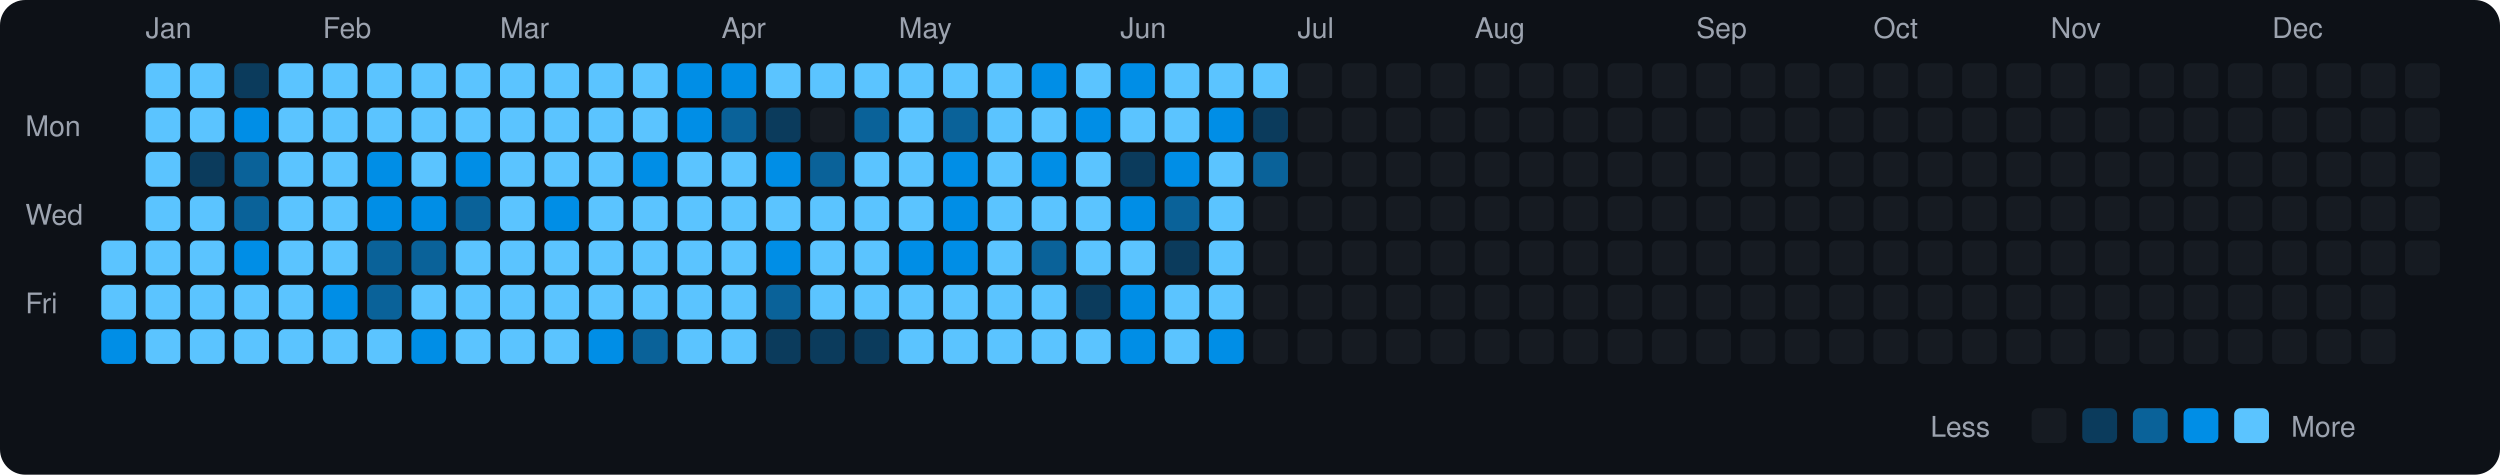
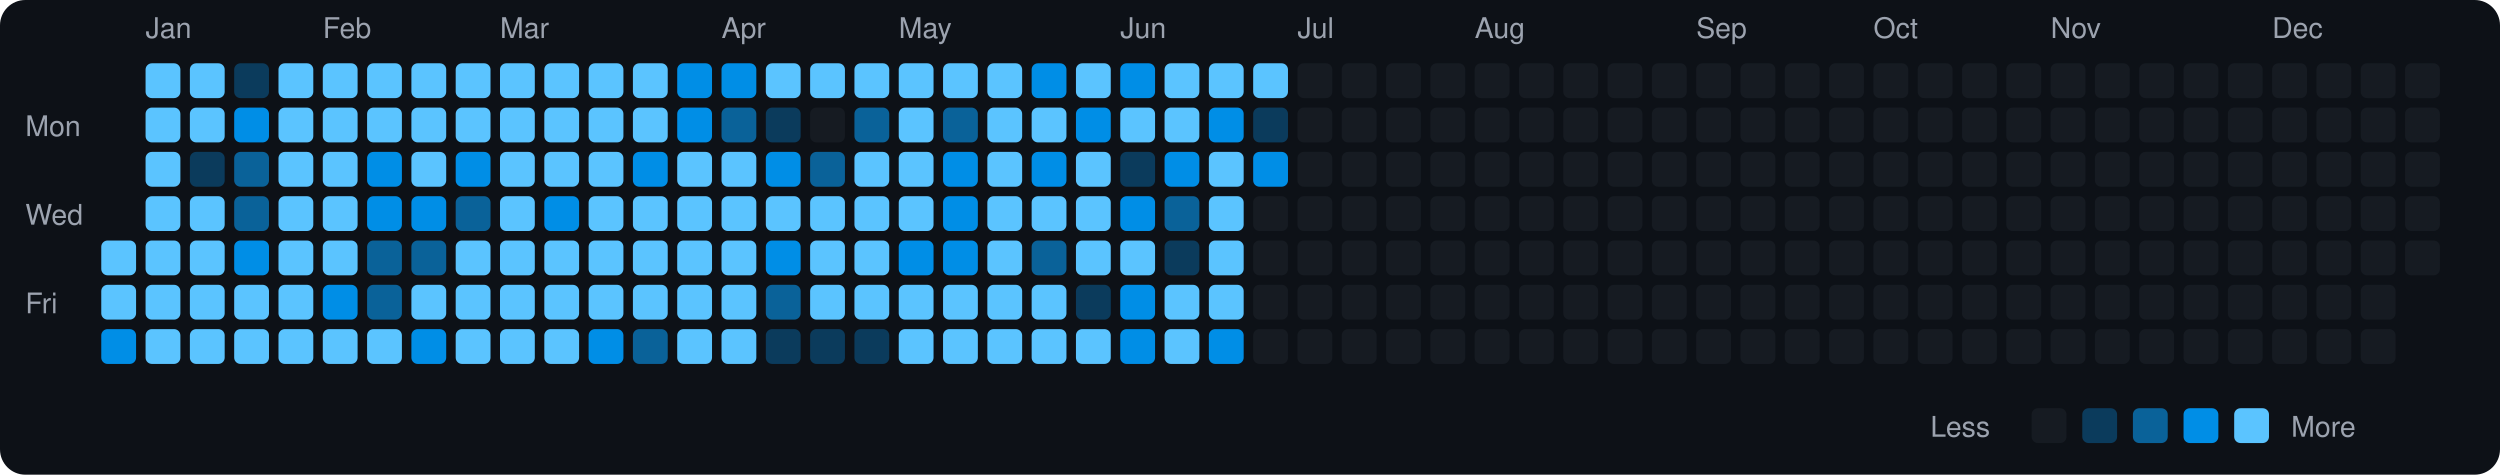
<svg xmlns="http://www.w3.org/2000/svg" viewBox="0 0 790 150" width="790" height="150">
  <rect width="790" height="150" fill="#0d1117" rx="8" ry="8" />
  <text x="8" y="43" fill="#9ca3af" font-size="9" font-family="-apple-system, BlinkMacSystemFont, 'Segoe UI', Helvetica, Arial, sans-serif">Mon</text>
  <text x="8" y="71" fill="#9ca3af" font-size="9" font-family="-apple-system, BlinkMacSystemFont, 'Segoe UI', Helvetica, Arial, sans-serif">Wed</text>
  <text x="8" y="99" fill="#9ca3af" font-size="9" font-family="-apple-system, BlinkMacSystemFont, 'Segoe UI', Helvetica, Arial, sans-serif">Fri</text>
  <rect x="32" y="76" width="11" height="11" rx="2" ry="2" fill="#5bc4ff">
    </rect>
  <rect x="32" y="90" width="11" height="11" rx="2" ry="2" fill="#5bc4ff">
    </rect>
  <rect x="32" y="104" width="11" height="11" rx="2" ry="2" fill="#008ee6">
    </rect>
  <text x="46" y="12" fill="#9ca3af" font-size="9" font-family="-apple-system, BlinkMacSystemFont, 'Segoe UI', Helvetica, Arial, sans-serif">Jan</text>
  <rect x="46" y="20" width="11" height="11" rx="2" ry="2" fill="#5bc4ff">
    </rect>
  <rect x="46" y="34" width="11" height="11" rx="2" ry="2" fill="#5bc4ff">
    </rect>
  <rect x="46" y="48" width="11" height="11" rx="2" ry="2" fill="#5bc4ff">
    </rect>
  <rect x="46" y="62" width="11" height="11" rx="2" ry="2" fill="#5bc4ff">
    </rect>
  <rect x="46" y="76" width="11" height="11" rx="2" ry="2" fill="#5bc4ff">
    </rect>
  <rect x="46" y="90" width="11" height="11" rx="2" ry="2" fill="#5bc4ff">
    </rect>
  <rect x="46" y="104" width="11" height="11" rx="2" ry="2" fill="#5bc4ff">
    </rect>
  <rect x="60" y="20" width="11" height="11" rx="2" ry="2" fill="#5bc4ff">
    </rect>
  <rect x="60" y="34" width="11" height="11" rx="2" ry="2" fill="#5bc4ff">
    </rect>
  <rect x="60" y="48" width="11" height="11" rx="2" ry="2" fill="#0b3b5c">
    </rect>
  <rect x="60" y="62" width="11" height="11" rx="2" ry="2" fill="#5bc4ff">
    </rect>
  <rect x="60" y="76" width="11" height="11" rx="2" ry="2" fill="#5bc4ff">
    </rect>
  <rect x="60" y="90" width="11" height="11" rx="2" ry="2" fill="#5bc4ff">
    </rect>
  <rect x="60" y="104" width="11" height="11" rx="2" ry="2" fill="#5bc4ff">
    </rect>
  <rect x="74" y="20" width="11" height="11" rx="2" ry="2" fill="#0b3b5c">
    </rect>
  <rect x="74" y="34" width="11" height="11" rx="2" ry="2" fill="#008ee6">
    </rect>
  <rect x="74" y="48" width="11" height="11" rx="2" ry="2" fill="#0a6299">
    </rect>
  <rect x="74" y="62" width="11" height="11" rx="2" ry="2" fill="#0a6299">
    </rect>
  <rect x="74" y="76" width="11" height="11" rx="2" ry="2" fill="#008ee6">
    </rect>
  <rect x="74" y="90" width="11" height="11" rx="2" ry="2" fill="#5bc4ff">
    </rect>
  <rect x="74" y="104" width="11" height="11" rx="2" ry="2" fill="#5bc4ff">
    </rect>
  <rect x="88" y="20" width="11" height="11" rx="2" ry="2" fill="#5bc4ff">
    </rect>
  <rect x="88" y="34" width="11" height="11" rx="2" ry="2" fill="#5bc4ff">
    </rect>
  <rect x="88" y="48" width="11" height="11" rx="2" ry="2" fill="#5bc4ff">
    </rect>
  <rect x="88" y="62" width="11" height="11" rx="2" ry="2" fill="#5bc4ff">
    </rect>
  <rect x="88" y="76" width="11" height="11" rx="2" ry="2" fill="#5bc4ff">
    </rect>
  <rect x="88" y="90" width="11" height="11" rx="2" ry="2" fill="#5bc4ff">
    </rect>
  <rect x="88" y="104" width="11" height="11" rx="2" ry="2" fill="#5bc4ff">
    </rect>
  <text x="102" y="12" fill="#9ca3af" font-size="9" font-family="-apple-system, BlinkMacSystemFont, 'Segoe UI', Helvetica, Arial, sans-serif">Feb</text>
  <rect x="102" y="20" width="11" height="11" rx="2" ry="2" fill="#5bc4ff">
    </rect>
  <rect x="102" y="34" width="11" height="11" rx="2" ry="2" fill="#5bc4ff">
    </rect>
  <rect x="102" y="48" width="11" height="11" rx="2" ry="2" fill="#5bc4ff">
    </rect>
  <rect x="102" y="62" width="11" height="11" rx="2" ry="2" fill="#5bc4ff">
    </rect>
  <rect x="102" y="76" width="11" height="11" rx="2" ry="2" fill="#5bc4ff">
    </rect>
  <rect x="102" y="90" width="11" height="11" rx="2" ry="2" fill="#008ee6">
    </rect>
  <rect x="102" y="104" width="11" height="11" rx="2" ry="2" fill="#5bc4ff">
    </rect>
  <rect x="116" y="20" width="11" height="11" rx="2" ry="2" fill="#5bc4ff">
    </rect>
  <rect x="116" y="34" width="11" height="11" rx="2" ry="2" fill="#5bc4ff">
    </rect>
  <rect x="116" y="48" width="11" height="11" rx="2" ry="2" fill="#008ee6">
    </rect>
  <rect x="116" y="62" width="11" height="11" rx="2" ry="2" fill="#008ee6">
    </rect>
  <rect x="116" y="76" width="11" height="11" rx="2" ry="2" fill="#0a6299">
    </rect>
  <rect x="116" y="90" width="11" height="11" rx="2" ry="2" fill="#0a6299">
    </rect>
  <rect x="116" y="104" width="11" height="11" rx="2" ry="2" fill="#5bc4ff">
    </rect>
  <rect x="130" y="20" width="11" height="11" rx="2" ry="2" fill="#5bc4ff">
    </rect>
  <rect x="130" y="34" width="11" height="11" rx="2" ry="2" fill="#5bc4ff">
    </rect>
  <rect x="130" y="48" width="11" height="11" rx="2" ry="2" fill="#5bc4ff">
    </rect>
  <rect x="130" y="62" width="11" height="11" rx="2" ry="2" fill="#008ee6">
    </rect>
  <rect x="130" y="76" width="11" height="11" rx="2" ry="2" fill="#0a6299">
    </rect>
  <rect x="130" y="90" width="11" height="11" rx="2" ry="2" fill="#5bc4ff">
    </rect>
  <rect x="130" y="104" width="11" height="11" rx="2" ry="2" fill="#008ee6">
    </rect>
  <rect x="144" y="20" width="11" height="11" rx="2" ry="2" fill="#5bc4ff">
    </rect>
  <rect x="144" y="34" width="11" height="11" rx="2" ry="2" fill="#5bc4ff">
    </rect>
  <rect x="144" y="48" width="11" height="11" rx="2" ry="2" fill="#008ee6">
    </rect>
  <rect x="144" y="62" width="11" height="11" rx="2" ry="2" fill="#0a6299">
    </rect>
  <rect x="144" y="76" width="11" height="11" rx="2" ry="2" fill="#5bc4ff">
    </rect>
  <rect x="144" y="90" width="11" height="11" rx="2" ry="2" fill="#5bc4ff">
    </rect>
  <rect x="144" y="104" width="11" height="11" rx="2" ry="2" fill="#5bc4ff">
    </rect>
  <text x="158" y="12" fill="#9ca3af" font-size="9" font-family="-apple-system, BlinkMacSystemFont, 'Segoe UI', Helvetica, Arial, sans-serif">Mar</text>
  <rect x="158" y="20" width="11" height="11" rx="2" ry="2" fill="#5bc4ff">
    </rect>
  <rect x="158" y="34" width="11" height="11" rx="2" ry="2" fill="#5bc4ff">
    </rect>
  <rect x="158" y="48" width="11" height="11" rx="2" ry="2" fill="#5bc4ff">
    </rect>
  <rect x="158" y="62" width="11" height="11" rx="2" ry="2" fill="#5bc4ff">
    </rect>
  <rect x="158" y="76" width="11" height="11" rx="2" ry="2" fill="#5bc4ff">
    </rect>
  <rect x="158" y="90" width="11" height="11" rx="2" ry="2" fill="#5bc4ff">
    </rect>
  <rect x="158" y="104" width="11" height="11" rx="2" ry="2" fill="#5bc4ff">
    </rect>
  <rect x="172" y="20" width="11" height="11" rx="2" ry="2" fill="#5bc4ff">
    </rect>
  <rect x="172" y="34" width="11" height="11" rx="2" ry="2" fill="#5bc4ff">
    </rect>
  <rect x="172" y="48" width="11" height="11" rx="2" ry="2" fill="#5bc4ff">
    </rect>
  <rect x="172" y="62" width="11" height="11" rx="2" ry="2" fill="#008ee6">
    </rect>
  <rect x="172" y="76" width="11" height="11" rx="2" ry="2" fill="#5bc4ff">
    </rect>
  <rect x="172" y="90" width="11" height="11" rx="2" ry="2" fill="#5bc4ff">
    </rect>
  <rect x="172" y="104" width="11" height="11" rx="2" ry="2" fill="#5bc4ff">
    </rect>
  <rect x="186" y="20" width="11" height="11" rx="2" ry="2" fill="#5bc4ff">
    </rect>
  <rect x="186" y="34" width="11" height="11" rx="2" ry="2" fill="#5bc4ff">
    </rect>
  <rect x="186" y="48" width="11" height="11" rx="2" ry="2" fill="#5bc4ff">
    </rect>
  <rect x="186" y="62" width="11" height="11" rx="2" ry="2" fill="#5bc4ff">
    </rect>
  <rect x="186" y="76" width="11" height="11" rx="2" ry="2" fill="#5bc4ff">
    </rect>
  <rect x="186" y="90" width="11" height="11" rx="2" ry="2" fill="#5bc4ff">
    </rect>
  <rect x="186" y="104" width="11" height="11" rx="2" ry="2" fill="#008ee6">
    </rect>
  <rect x="200" y="20" width="11" height="11" rx="2" ry="2" fill="#5bc4ff">
    </rect>
  <rect x="200" y="34" width="11" height="11" rx="2" ry="2" fill="#5bc4ff">
    </rect>
  <rect x="200" y="48" width="11" height="11" rx="2" ry="2" fill="#008ee6">
    </rect>
  <rect x="200" y="62" width="11" height="11" rx="2" ry="2" fill="#5bc4ff">
    </rect>
  <rect x="200" y="76" width="11" height="11" rx="2" ry="2" fill="#5bc4ff">
    </rect>
  <rect x="200" y="90" width="11" height="11" rx="2" ry="2" fill="#5bc4ff">
    </rect>
  <rect x="200" y="104" width="11" height="11" rx="2" ry="2" fill="#0a6299">
    </rect>
  <rect x="214" y="20" width="11" height="11" rx="2" ry="2" fill="#008ee6">
    </rect>
  <rect x="214" y="34" width="11" height="11" rx="2" ry="2" fill="#008ee6">
    </rect>
  <rect x="214" y="48" width="11" height="11" rx="2" ry="2" fill="#5bc4ff">
    </rect>
  <rect x="214" y="62" width="11" height="11" rx="2" ry="2" fill="#5bc4ff">
    </rect>
  <rect x="214" y="76" width="11" height="11" rx="2" ry="2" fill="#5bc4ff">
    </rect>
  <rect x="214" y="90" width="11" height="11" rx="2" ry="2" fill="#5bc4ff">
    </rect>
  <rect x="214" y="104" width="11" height="11" rx="2" ry="2" fill="#5bc4ff">
    </rect>
  <text x="228" y="12" fill="#9ca3af" font-size="9" font-family="-apple-system, BlinkMacSystemFont, 'Segoe UI', Helvetica, Arial, sans-serif">Apr</text>
  <rect x="228" y="20" width="11" height="11" rx="2" ry="2" fill="#008ee6">
    </rect>
  <rect x="228" y="34" width="11" height="11" rx="2" ry="2" fill="#0a6299">
    </rect>
  <rect x="228" y="48" width="11" height="11" rx="2" ry="2" fill="#5bc4ff">
    </rect>
  <rect x="228" y="62" width="11" height="11" rx="2" ry="2" fill="#5bc4ff">
    </rect>
  <rect x="228" y="76" width="11" height="11" rx="2" ry="2" fill="#5bc4ff">
    </rect>
  <rect x="228" y="90" width="11" height="11" rx="2" ry="2" fill="#5bc4ff">
    </rect>
  <rect x="228" y="104" width="11" height="11" rx="2" ry="2" fill="#5bc4ff">
    </rect>
  <rect x="242" y="20" width="11" height="11" rx="2" ry="2" fill="#5bc4ff">
    </rect>
  <rect x="242" y="34" width="11" height="11" rx="2" ry="2" fill="#0b3b5c">
    </rect>
  <rect x="242" y="48" width="11" height="11" rx="2" ry="2" fill="#008ee6">
    </rect>
  <rect x="242" y="62" width="11" height="11" rx="2" ry="2" fill="#5bc4ff">
    </rect>
  <rect x="242" y="76" width="11" height="11" rx="2" ry="2" fill="#008ee6">
    </rect>
  <rect x="242" y="90" width="11" height="11" rx="2" ry="2" fill="#0a6299">
    </rect>
  <rect x="242" y="104" width="11" height="11" rx="2" ry="2" fill="#0b3b5c">
    </rect>
  <rect x="256" y="20" width="11" height="11" rx="2" ry="2" fill="#5bc4ff">
    </rect>
  <rect x="256" y="34" width="11" height="11" rx="2" ry="2" fill="#161b22">
    </rect>
  <rect x="256" y="48" width="11" height="11" rx="2" ry="2" fill="#0a6299">
    </rect>
  <rect x="256" y="62" width="11" height="11" rx="2" ry="2" fill="#5bc4ff">
    </rect>
  <rect x="256" y="76" width="11" height="11" rx="2" ry="2" fill="#5bc4ff">
    </rect>
  <rect x="256" y="90" width="11" height="11" rx="2" ry="2" fill="#5bc4ff">
    </rect>
  <rect x="256" y="104" width="11" height="11" rx="2" ry="2" fill="#0b3b5c">
    </rect>
  <rect x="270" y="20" width="11" height="11" rx="2" ry="2" fill="#5bc4ff">
    </rect>
  <rect x="270" y="34" width="11" height="11" rx="2" ry="2" fill="#0a6299">
    </rect>
  <rect x="270" y="48" width="11" height="11" rx="2" ry="2" fill="#5bc4ff">
    </rect>
  <rect x="270" y="62" width="11" height="11" rx="2" ry="2" fill="#5bc4ff">
    </rect>
  <rect x="270" y="76" width="11" height="11" rx="2" ry="2" fill="#5bc4ff">
    </rect>
  <rect x="270" y="90" width="11" height="11" rx="2" ry="2" fill="#5bc4ff">
    </rect>
  <rect x="270" y="104" width="11" height="11" rx="2" ry="2" fill="#0b3b5c">
    </rect>
  <text x="284" y="12" fill="#9ca3af" font-size="9" font-family="-apple-system, BlinkMacSystemFont, 'Segoe UI', Helvetica, Arial, sans-serif">May</text>
  <rect x="284" y="20" width="11" height="11" rx="2" ry="2" fill="#5bc4ff">
    </rect>
  <rect x="284" y="34" width="11" height="11" rx="2" ry="2" fill="#5bc4ff">
    </rect>
  <rect x="284" y="48" width="11" height="11" rx="2" ry="2" fill="#5bc4ff">
    </rect>
  <rect x="284" y="62" width="11" height="11" rx="2" ry="2" fill="#5bc4ff">
    </rect>
  <rect x="284" y="76" width="11" height="11" rx="2" ry="2" fill="#008ee6">
    </rect>
  <rect x="284" y="90" width="11" height="11" rx="2" ry="2" fill="#5bc4ff">
    </rect>
  <rect x="284" y="104" width="11" height="11" rx="2" ry="2" fill="#5bc4ff">
    </rect>
  <rect x="298" y="20" width="11" height="11" rx="2" ry="2" fill="#5bc4ff">
    </rect>
  <rect x="298" y="34" width="11" height="11" rx="2" ry="2" fill="#0a6299">
    </rect>
  <rect x="298" y="48" width="11" height="11" rx="2" ry="2" fill="#008ee6">
    </rect>
  <rect x="298" y="62" width="11" height="11" rx="2" ry="2" fill="#008ee6">
    </rect>
  <rect x="298" y="76" width="11" height="11" rx="2" ry="2" fill="#008ee6">
    </rect>
  <rect x="298" y="90" width="11" height="11" rx="2" ry="2" fill="#5bc4ff">
    </rect>
  <rect x="298" y="104" width="11" height="11" rx="2" ry="2" fill="#5bc4ff">
    </rect>
  <rect x="312" y="20" width="11" height="11" rx="2" ry="2" fill="#5bc4ff">
    </rect>
  <rect x="312" y="34" width="11" height="11" rx="2" ry="2" fill="#5bc4ff">
    </rect>
  <rect x="312" y="48" width="11" height="11" rx="2" ry="2" fill="#5bc4ff">
    </rect>
  <rect x="312" y="62" width="11" height="11" rx="2" ry="2" fill="#5bc4ff">
    </rect>
  <rect x="312" y="76" width="11" height="11" rx="2" ry="2" fill="#5bc4ff">
    </rect>
  <rect x="312" y="90" width="11" height="11" rx="2" ry="2" fill="#5bc4ff">
    </rect>
  <rect x="312" y="104" width="11" height="11" rx="2" ry="2" fill="#5bc4ff">
    </rect>
  <rect x="326" y="20" width="11" height="11" rx="2" ry="2" fill="#008ee6">
    </rect>
  <rect x="326" y="34" width="11" height="11" rx="2" ry="2" fill="#5bc4ff">
    </rect>
  <rect x="326" y="48" width="11" height="11" rx="2" ry="2" fill="#008ee6">
    </rect>
  <rect x="326" y="62" width="11" height="11" rx="2" ry="2" fill="#5bc4ff">
    </rect>
  <rect x="326" y="76" width="11" height="11" rx="2" ry="2" fill="#0a6299">
    </rect>
  <rect x="326" y="90" width="11" height="11" rx="2" ry="2" fill="#5bc4ff">
    </rect>
  <rect x="326" y="104" width="11" height="11" rx="2" ry="2" fill="#5bc4ff">
    </rect>
  <rect x="340" y="20" width="11" height="11" rx="2" ry="2" fill="#5bc4ff">
    </rect>
  <rect x="340" y="34" width="11" height="11" rx="2" ry="2" fill="#008ee6">
    </rect>
  <rect x="340" y="48" width="11" height="11" rx="2" ry="2" fill="#5bc4ff">
    </rect>
  <rect x="340" y="62" width="11" height="11" rx="2" ry="2" fill="#5bc4ff">
    </rect>
  <rect x="340" y="76" width="11" height="11" rx="2" ry="2" fill="#5bc4ff">
    </rect>
  <rect x="340" y="90" width="11" height="11" rx="2" ry="2" fill="#0b3b5c">
    </rect>
  <rect x="340" y="104" width="11" height="11" rx="2" ry="2" fill="#5bc4ff">
    </rect>
  <text x="354" y="12" fill="#9ca3af" font-size="9" font-family="-apple-system, BlinkMacSystemFont, 'Segoe UI', Helvetica, Arial, sans-serif">Jun</text>
  <rect x="354" y="20" width="11" height="11" rx="2" ry="2" fill="#008ee6">
    </rect>
  <rect x="354" y="34" width="11" height="11" rx="2" ry="2" fill="#5bc4ff">
    </rect>
  <rect x="354" y="48" width="11" height="11" rx="2" ry="2" fill="#0b3b5c">
    </rect>
  <rect x="354" y="62" width="11" height="11" rx="2" ry="2" fill="#008ee6">
    </rect>
  <rect x="354" y="76" width="11" height="11" rx="2" ry="2" fill="#5bc4ff">
    </rect>
  <rect x="354" y="90" width="11" height="11" rx="2" ry="2" fill="#008ee6">
    </rect>
  <rect x="354" y="104" width="11" height="11" rx="2" ry="2" fill="#008ee6">
    </rect>
  <rect x="368" y="20" width="11" height="11" rx="2" ry="2" fill="#5bc4ff">
    </rect>
  <rect x="368" y="34" width="11" height="11" rx="2" ry="2" fill="#5bc4ff">
    </rect>
  <rect x="368" y="48" width="11" height="11" rx="2" ry="2" fill="#008ee6">
    </rect>
  <rect x="368" y="62" width="11" height="11" rx="2" ry="2" fill="#0a6299">
    </rect>
  <rect x="368" y="76" width="11" height="11" rx="2" ry="2" fill="#0b3b5c">
    </rect>
  <rect x="368" y="90" width="11" height="11" rx="2" ry="2" fill="#5bc4ff">
    </rect>
  <rect x="368" y="104" width="11" height="11" rx="2" ry="2" fill="#5bc4ff">
    </rect>
  <rect x="382" y="20" width="11" height="11" rx="2" ry="2" fill="#5bc4ff">
    </rect>
  <rect x="382" y="34" width="11" height="11" rx="2" ry="2" fill="#008ee6">
    </rect>
  <rect x="382" y="48" width="11" height="11" rx="2" ry="2" fill="#5bc4ff">
    </rect>
  <rect x="382" y="62" width="11" height="11" rx="2" ry="2" fill="#5bc4ff">
    </rect>
  <rect x="382" y="76" width="11" height="11" rx="2" ry="2" fill="#5bc4ff">
    </rect>
  <rect x="382" y="90" width="11" height="11" rx="2" ry="2" fill="#5bc4ff">
    </rect>
  <rect x="382" y="104" width="11" height="11" rx="2" ry="2" fill="#008ee6">
    </rect>
  <rect x="396" y="20" width="11" height="11" rx="2" ry="2" fill="#5bc4ff">
    </rect>
  <rect x="396" y="34" width="11" height="11" rx="2" ry="2" fill="#0b3b5c">
    </rect>
-   <rect x="396" y="48" width="11" height="11" rx="2" ry="2" fill="#0a6299">
+   <rect x="396" y="48" width="11" height="11" rx="2" ry="2" fill="#008ee6">
    </rect>
  <rect x="396" y="62" width="11" height="11" rx="2" ry="2" fill="#161b22">
    </rect>
  <rect x="396" y="76" width="11" height="11" rx="2" ry="2" fill="#161b22">
    </rect>
  <rect x="396" y="90" width="11" height="11" rx="2" ry="2" fill="#161b22">
    </rect>
  <rect x="396" y="104" width="11" height="11" rx="2" ry="2" fill="#161b22">
    </rect>
  <text x="410" y="12" fill="#9ca3af" font-size="9" font-family="-apple-system, BlinkMacSystemFont, 'Segoe UI', Helvetica, Arial, sans-serif">Jul</text>
  <rect x="410" y="20" width="11" height="11" rx="2" ry="2" fill="#161b22">
    </rect>
  <rect x="410" y="34" width="11" height="11" rx="2" ry="2" fill="#161b22">
    </rect>
  <rect x="410" y="48" width="11" height="11" rx="2" ry="2" fill="#161b22">
    </rect>
  <rect x="410" y="62" width="11" height="11" rx="2" ry="2" fill="#161b22">
    </rect>
  <rect x="410" y="76" width="11" height="11" rx="2" ry="2" fill="#161b22">
    </rect>
  <rect x="410" y="90" width="11" height="11" rx="2" ry="2" fill="#161b22">
    </rect>
  <rect x="410" y="104" width="11" height="11" rx="2" ry="2" fill="#161b22">
    </rect>
  <rect x="424" y="20" width="11" height="11" rx="2" ry="2" fill="#161b22">
    </rect>
  <rect x="424" y="34" width="11" height="11" rx="2" ry="2" fill="#161b22">
    </rect>
  <rect x="424" y="48" width="11" height="11" rx="2" ry="2" fill="#161b22">
    </rect>
  <rect x="424" y="62" width="11" height="11" rx="2" ry="2" fill="#161b22">
    </rect>
  <rect x="424" y="76" width="11" height="11" rx="2" ry="2" fill="#161b22">
    </rect>
  <rect x="424" y="90" width="11" height="11" rx="2" ry="2" fill="#161b22">
    </rect>
  <rect x="424" y="104" width="11" height="11" rx="2" ry="2" fill="#161b22">
    </rect>
  <rect x="438" y="20" width="11" height="11" rx="2" ry="2" fill="#161b22">
    </rect>
  <rect x="438" y="34" width="11" height="11" rx="2" ry="2" fill="#161b22">
    </rect>
  <rect x="438" y="48" width="11" height="11" rx="2" ry="2" fill="#161b22">
    </rect>
  <rect x="438" y="62" width="11" height="11" rx="2" ry="2" fill="#161b22">
    </rect>
  <rect x="438" y="76" width="11" height="11" rx="2" ry="2" fill="#161b22">
    </rect>
  <rect x="438" y="90" width="11" height="11" rx="2" ry="2" fill="#161b22">
    </rect>
  <rect x="438" y="104" width="11" height="11" rx="2" ry="2" fill="#161b22">
    </rect>
  <rect x="452" y="20" width="11" height="11" rx="2" ry="2" fill="#161b22">
    </rect>
  <rect x="452" y="34" width="11" height="11" rx="2" ry="2" fill="#161b22">
    </rect>
  <rect x="452" y="48" width="11" height="11" rx="2" ry="2" fill="#161b22">
    </rect>
  <rect x="452" y="62" width="11" height="11" rx="2" ry="2" fill="#161b22">
    </rect>
  <rect x="452" y="76" width="11" height="11" rx="2" ry="2" fill="#161b22">
    </rect>
  <rect x="452" y="90" width="11" height="11" rx="2" ry="2" fill="#161b22">
    </rect>
  <rect x="452" y="104" width="11" height="11" rx="2" ry="2" fill="#161b22">
    </rect>
  <text x="466" y="12" fill="#9ca3af" font-size="9" font-family="-apple-system, BlinkMacSystemFont, 'Segoe UI', Helvetica, Arial, sans-serif">Aug</text>
  <rect x="466" y="20" width="11" height="11" rx="2" ry="2" fill="#161b22">
    </rect>
  <rect x="466" y="34" width="11" height="11" rx="2" ry="2" fill="#161b22">
    </rect>
  <rect x="466" y="48" width="11" height="11" rx="2" ry="2" fill="#161b22">
    </rect>
  <rect x="466" y="62" width="11" height="11" rx="2" ry="2" fill="#161b22">
    </rect>
  <rect x="466" y="76" width="11" height="11" rx="2" ry="2" fill="#161b22">
    </rect>
  <rect x="466" y="90" width="11" height="11" rx="2" ry="2" fill="#161b22">
    </rect>
  <rect x="466" y="104" width="11" height="11" rx="2" ry="2" fill="#161b22">
    </rect>
  <rect x="480" y="20" width="11" height="11" rx="2" ry="2" fill="#161b22">
    </rect>
  <rect x="480" y="34" width="11" height="11" rx="2" ry="2" fill="#161b22">
    </rect>
  <rect x="480" y="48" width="11" height="11" rx="2" ry="2" fill="#161b22">
    </rect>
  <rect x="480" y="62" width="11" height="11" rx="2" ry="2" fill="#161b22">
    </rect>
  <rect x="480" y="76" width="11" height="11" rx="2" ry="2" fill="#161b22">
    </rect>
  <rect x="480" y="90" width="11" height="11" rx="2" ry="2" fill="#161b22">
    </rect>
  <rect x="480" y="104" width="11" height="11" rx="2" ry="2" fill="#161b22">
    </rect>
  <rect x="494" y="20" width="11" height="11" rx="2" ry="2" fill="#161b22">
    </rect>
  <rect x="494" y="34" width="11" height="11" rx="2" ry="2" fill="#161b22">
    </rect>
  <rect x="494" y="48" width="11" height="11" rx="2" ry="2" fill="#161b22">
    </rect>
  <rect x="494" y="62" width="11" height="11" rx="2" ry="2" fill="#161b22">
    </rect>
  <rect x="494" y="76" width="11" height="11" rx="2" ry="2" fill="#161b22">
    </rect>
  <rect x="494" y="90" width="11" height="11" rx="2" ry="2" fill="#161b22">
    </rect>
  <rect x="494" y="104" width="11" height="11" rx="2" ry="2" fill="#161b22">
    </rect>
  <rect x="508" y="20" width="11" height="11" rx="2" ry="2" fill="#161b22">
    </rect>
  <rect x="508" y="34" width="11" height="11" rx="2" ry="2" fill="#161b22">
    </rect>
  <rect x="508" y="48" width="11" height="11" rx="2" ry="2" fill="#161b22">
    </rect>
  <rect x="508" y="62" width="11" height="11" rx="2" ry="2" fill="#161b22">
    </rect>
  <rect x="508" y="76" width="11" height="11" rx="2" ry="2" fill="#161b22">
    </rect>
  <rect x="508" y="90" width="11" height="11" rx="2" ry="2" fill="#161b22">
    </rect>
  <rect x="508" y="104" width="11" height="11" rx="2" ry="2" fill="#161b22">
    </rect>
  <rect x="522" y="20" width="11" height="11" rx="2" ry="2" fill="#161b22">
    </rect>
  <rect x="522" y="34" width="11" height="11" rx="2" ry="2" fill="#161b22">
    </rect>
  <rect x="522" y="48" width="11" height="11" rx="2" ry="2" fill="#161b22">
    </rect>
  <rect x="522" y="62" width="11" height="11" rx="2" ry="2" fill="#161b22">
    </rect>
  <rect x="522" y="76" width="11" height="11" rx="2" ry="2" fill="#161b22">
    </rect>
  <rect x="522" y="90" width="11" height="11" rx="2" ry="2" fill="#161b22">
    </rect>
  <rect x="522" y="104" width="11" height="11" rx="2" ry="2" fill="#161b22">
    </rect>
  <text x="536" y="12" fill="#9ca3af" font-size="9" font-family="-apple-system, BlinkMacSystemFont, 'Segoe UI', Helvetica, Arial, sans-serif">Sep</text>
  <rect x="536" y="20" width="11" height="11" rx="2" ry="2" fill="#161b22">
    </rect>
  <rect x="536" y="34" width="11" height="11" rx="2" ry="2" fill="#161b22">
    </rect>
  <rect x="536" y="48" width="11" height="11" rx="2" ry="2" fill="#161b22">
    </rect>
  <rect x="536" y="62" width="11" height="11" rx="2" ry="2" fill="#161b22">
    </rect>
  <rect x="536" y="76" width="11" height="11" rx="2" ry="2" fill="#161b22">
    </rect>
  <rect x="536" y="90" width="11" height="11" rx="2" ry="2" fill="#161b22">
    </rect>
  <rect x="536" y="104" width="11" height="11" rx="2" ry="2" fill="#161b22">
    </rect>
  <rect x="550" y="20" width="11" height="11" rx="2" ry="2" fill="#161b22">
    </rect>
  <rect x="550" y="34" width="11" height="11" rx="2" ry="2" fill="#161b22">
    </rect>
  <rect x="550" y="48" width="11" height="11" rx="2" ry="2" fill="#161b22">
    </rect>
  <rect x="550" y="62" width="11" height="11" rx="2" ry="2" fill="#161b22">
    </rect>
  <rect x="550" y="76" width="11" height="11" rx="2" ry="2" fill="#161b22">
    </rect>
  <rect x="550" y="90" width="11" height="11" rx="2" ry="2" fill="#161b22">
    </rect>
  <rect x="550" y="104" width="11" height="11" rx="2" ry="2" fill="#161b22">
    </rect>
  <rect x="564" y="20" width="11" height="11" rx="2" ry="2" fill="#161b22">
    </rect>
  <rect x="564" y="34" width="11" height="11" rx="2" ry="2" fill="#161b22">
    </rect>
  <rect x="564" y="48" width="11" height="11" rx="2" ry="2" fill="#161b22">
    </rect>
  <rect x="564" y="62" width="11" height="11" rx="2" ry="2" fill="#161b22">
    </rect>
  <rect x="564" y="76" width="11" height="11" rx="2" ry="2" fill="#161b22">
    </rect>
  <rect x="564" y="90" width="11" height="11" rx="2" ry="2" fill="#161b22">
    </rect>
  <rect x="564" y="104" width="11" height="11" rx="2" ry="2" fill="#161b22">
    </rect>
  <rect x="578" y="20" width="11" height="11" rx="2" ry="2" fill="#161b22">
    </rect>
  <rect x="578" y="34" width="11" height="11" rx="2" ry="2" fill="#161b22">
    </rect>
  <rect x="578" y="48" width="11" height="11" rx="2" ry="2" fill="#161b22">
    </rect>
  <rect x="578" y="62" width="11" height="11" rx="2" ry="2" fill="#161b22">
    </rect>
  <rect x="578" y="76" width="11" height="11" rx="2" ry="2" fill="#161b22">
    </rect>
  <rect x="578" y="90" width="11" height="11" rx="2" ry="2" fill="#161b22">
    </rect>
  <rect x="578" y="104" width="11" height="11" rx="2" ry="2" fill="#161b22">
    </rect>
  <text x="592" y="12" fill="#9ca3af" font-size="9" font-family="-apple-system, BlinkMacSystemFont, 'Segoe UI', Helvetica, Arial, sans-serif">Oct</text>
  <rect x="592" y="20" width="11" height="11" rx="2" ry="2" fill="#161b22">
    </rect>
  <rect x="592" y="34" width="11" height="11" rx="2" ry="2" fill="#161b22">
    </rect>
  <rect x="592" y="48" width="11" height="11" rx="2" ry="2" fill="#161b22">
    </rect>
  <rect x="592" y="62" width="11" height="11" rx="2" ry="2" fill="#161b22">
    </rect>
  <rect x="592" y="76" width="11" height="11" rx="2" ry="2" fill="#161b22">
    </rect>
  <rect x="592" y="90" width="11" height="11" rx="2" ry="2" fill="#161b22">
    </rect>
  <rect x="592" y="104" width="11" height="11" rx="2" ry="2" fill="#161b22">
    </rect>
  <rect x="606" y="20" width="11" height="11" rx="2" ry="2" fill="#161b22">
    </rect>
  <rect x="606" y="34" width="11" height="11" rx="2" ry="2" fill="#161b22">
    </rect>
  <rect x="606" y="48" width="11" height="11" rx="2" ry="2" fill="#161b22">
    </rect>
  <rect x="606" y="62" width="11" height="11" rx="2" ry="2" fill="#161b22">
    </rect>
  <rect x="606" y="76" width="11" height="11" rx="2" ry="2" fill="#161b22">
    </rect>
  <rect x="606" y="90" width="11" height="11" rx="2" ry="2" fill="#161b22">
    </rect>
  <rect x="606" y="104" width="11" height="11" rx="2" ry="2" fill="#161b22">
    </rect>
  <rect x="620" y="20" width="11" height="11" rx="2" ry="2" fill="#161b22">
    </rect>
  <rect x="620" y="34" width="11" height="11" rx="2" ry="2" fill="#161b22">
    </rect>
  <rect x="620" y="48" width="11" height="11" rx="2" ry="2" fill="#161b22">
    </rect>
  <rect x="620" y="62" width="11" height="11" rx="2" ry="2" fill="#161b22">
    </rect>
  <rect x="620" y="76" width="11" height="11" rx="2" ry="2" fill="#161b22">
    </rect>
  <rect x="620" y="90" width="11" height="11" rx="2" ry="2" fill="#161b22">
    </rect>
  <rect x="620" y="104" width="11" height="11" rx="2" ry="2" fill="#161b22">
    </rect>
  <rect x="634" y="20" width="11" height="11" rx="2" ry="2" fill="#161b22">
    </rect>
  <rect x="634" y="34" width="11" height="11" rx="2" ry="2" fill="#161b22">
    </rect>
  <rect x="634" y="48" width="11" height="11" rx="2" ry="2" fill="#161b22">
    </rect>
  <rect x="634" y="62" width="11" height="11" rx="2" ry="2" fill="#161b22">
    </rect>
  <rect x="634" y="76" width="11" height="11" rx="2" ry="2" fill="#161b22">
    </rect>
  <rect x="634" y="90" width="11" height="11" rx="2" ry="2" fill="#161b22">
    </rect>
  <rect x="634" y="104" width="11" height="11" rx="2" ry="2" fill="#161b22">
    </rect>
  <text x="648" y="12" fill="#9ca3af" font-size="9" font-family="-apple-system, BlinkMacSystemFont, 'Segoe UI', Helvetica, Arial, sans-serif">Nov</text>
  <rect x="648" y="20" width="11" height="11" rx="2" ry="2" fill="#161b22">
    </rect>
  <rect x="648" y="34" width="11" height="11" rx="2" ry="2" fill="#161b22">
    </rect>
  <rect x="648" y="48" width="11" height="11" rx="2" ry="2" fill="#161b22">
    </rect>
  <rect x="648" y="62" width="11" height="11" rx="2" ry="2" fill="#161b22">
    </rect>
  <rect x="648" y="76" width="11" height="11" rx="2" ry="2" fill="#161b22">
    </rect>
  <rect x="648" y="90" width="11" height="11" rx="2" ry="2" fill="#161b22">
    </rect>
  <rect x="648" y="104" width="11" height="11" rx="2" ry="2" fill="#161b22">
    </rect>
  <rect x="662" y="20" width="11" height="11" rx="2" ry="2" fill="#161b22">
    </rect>
  <rect x="662" y="34" width="11" height="11" rx="2" ry="2" fill="#161b22">
    </rect>
  <rect x="662" y="48" width="11" height="11" rx="2" ry="2" fill="#161b22">
    </rect>
  <rect x="662" y="62" width="11" height="11" rx="2" ry="2" fill="#161b22">
    </rect>
  <rect x="662" y="76" width="11" height="11" rx="2" ry="2" fill="#161b22">
    </rect>
  <rect x="662" y="90" width="11" height="11" rx="2" ry="2" fill="#161b22">
    </rect>
  <rect x="662" y="104" width="11" height="11" rx="2" ry="2" fill="#161b22">
    </rect>
  <rect x="676" y="20" width="11" height="11" rx="2" ry="2" fill="#161b22">
    </rect>
  <rect x="676" y="34" width="11" height="11" rx="2" ry="2" fill="#161b22">
    </rect>
  <rect x="676" y="48" width="11" height="11" rx="2" ry="2" fill="#161b22">
    </rect>
  <rect x="676" y="62" width="11" height="11" rx="2" ry="2" fill="#161b22">
    </rect>
  <rect x="676" y="76" width="11" height="11" rx="2" ry="2" fill="#161b22">
    </rect>
  <rect x="676" y="90" width="11" height="11" rx="2" ry="2" fill="#161b22">
    </rect>
  <rect x="676" y="104" width="11" height="11" rx="2" ry="2" fill="#161b22">
    </rect>
  <rect x="690" y="20" width="11" height="11" rx="2" ry="2" fill="#161b22">
    </rect>
  <rect x="690" y="34" width="11" height="11" rx="2" ry="2" fill="#161b22">
    </rect>
  <rect x="690" y="48" width="11" height="11" rx="2" ry="2" fill="#161b22">
    </rect>
  <rect x="690" y="62" width="11" height="11" rx="2" ry="2" fill="#161b22">
    </rect>
  <rect x="690" y="76" width="11" height="11" rx="2" ry="2" fill="#161b22">
    </rect>
  <rect x="690" y="90" width="11" height="11" rx="2" ry="2" fill="#161b22">
    </rect>
  <rect x="690" y="104" width="11" height="11" rx="2" ry="2" fill="#161b22">
    </rect>
  <rect x="704" y="20" width="11" height="11" rx="2" ry="2" fill="#161b22">
    </rect>
  <rect x="704" y="34" width="11" height="11" rx="2" ry="2" fill="#161b22">
    </rect>
  <rect x="704" y="48" width="11" height="11" rx="2" ry="2" fill="#161b22">
    </rect>
  <rect x="704" y="62" width="11" height="11" rx="2" ry="2" fill="#161b22">
    </rect>
  <rect x="704" y="76" width="11" height="11" rx="2" ry="2" fill="#161b22">
    </rect>
  <rect x="704" y="90" width="11" height="11" rx="2" ry="2" fill="#161b22">
    </rect>
  <rect x="704" y="104" width="11" height="11" rx="2" ry="2" fill="#161b22">
    </rect>
  <text x="718" y="12" fill="#9ca3af" font-size="9" font-family="-apple-system, BlinkMacSystemFont, 'Segoe UI', Helvetica, Arial, sans-serif">Dec</text>
  <rect x="718" y="20" width="11" height="11" rx="2" ry="2" fill="#161b22">
    </rect>
  <rect x="718" y="34" width="11" height="11" rx="2" ry="2" fill="#161b22">
    </rect>
  <rect x="718" y="48" width="11" height="11" rx="2" ry="2" fill="#161b22">
    </rect>
  <rect x="718" y="62" width="11" height="11" rx="2" ry="2" fill="#161b22">
    </rect>
  <rect x="718" y="76" width="11" height="11" rx="2" ry="2" fill="#161b22">
    </rect>
  <rect x="718" y="90" width="11" height="11" rx="2" ry="2" fill="#161b22">
    </rect>
  <rect x="718" y="104" width="11" height="11" rx="2" ry="2" fill="#161b22">
    </rect>
  <rect x="732" y="20" width="11" height="11" rx="2" ry="2" fill="#161b22">
    </rect>
  <rect x="732" y="34" width="11" height="11" rx="2" ry="2" fill="#161b22">
    </rect>
  <rect x="732" y="48" width="11" height="11" rx="2" ry="2" fill="#161b22">
    </rect>
  <rect x="732" y="62" width="11" height="11" rx="2" ry="2" fill="#161b22">
    </rect>
  <rect x="732" y="76" width="11" height="11" rx="2" ry="2" fill="#161b22">
    </rect>
  <rect x="732" y="90" width="11" height="11" rx="2" ry="2" fill="#161b22">
    </rect>
  <rect x="732" y="104" width="11" height="11" rx="2" ry="2" fill="#161b22">
    </rect>
  <rect x="746" y="20" width="11" height="11" rx="2" ry="2" fill="#161b22">
    </rect>
  <rect x="746" y="34" width="11" height="11" rx="2" ry="2" fill="#161b22">
    </rect>
  <rect x="746" y="48" width="11" height="11" rx="2" ry="2" fill="#161b22">
    </rect>
  <rect x="746" y="62" width="11" height="11" rx="2" ry="2" fill="#161b22">
    </rect>
  <rect x="746" y="76" width="11" height="11" rx="2" ry="2" fill="#161b22">
    </rect>
  <rect x="746" y="90" width="11" height="11" rx="2" ry="2" fill="#161b22">
    </rect>
  <rect x="746" y="104" width="11" height="11" rx="2" ry="2" fill="#161b22">
    </rect>
  <rect x="760" y="20" width="11" height="11" rx="2" ry="2" fill="#161b22">
    </rect>
  <rect x="760" y="34" width="11" height="11" rx="2" ry="2" fill="#161b22">
    </rect>
  <rect x="760" y="48" width="11" height="11" rx="2" ry="2" fill="#161b22">
    </rect>
  <rect x="760" y="62" width="11" height="11" rx="2" ry="2" fill="#161b22">
    </rect>
  <rect x="760" y="76" width="11" height="11" rx="2" ry="2" fill="#161b22">
    </rect>
  <text x="610" y="138" fill="#9ca3af" font-size="9" font-family="-apple-system, BlinkMacSystemFont, 'Segoe UI', Helvetica, Arial, sans-serif">Less</text>
  <rect x="642" y="129" width="11" height="11" rx="2" ry="2" fill="#161b22" />
  <rect x="658" y="129" width="11" height="11" rx="2" ry="2" fill="#0b3b5c" />
  <rect x="674" y="129" width="11" height="11" rx="2" ry="2" fill="#0a6299" />
  <rect x="690" y="129" width="11" height="11" rx="2" ry="2" fill="#008ee6" />
  <rect x="706" y="129" width="11" height="11" rx="2" ry="2" fill="#5bc4ff" />
  <text x="724" y="138" fill="#9ca3af" font-size="9" font-family="-apple-system, BlinkMacSystemFont, 'Segoe UI', Helvetica, Arial, sans-serif">More</text>
</svg>
